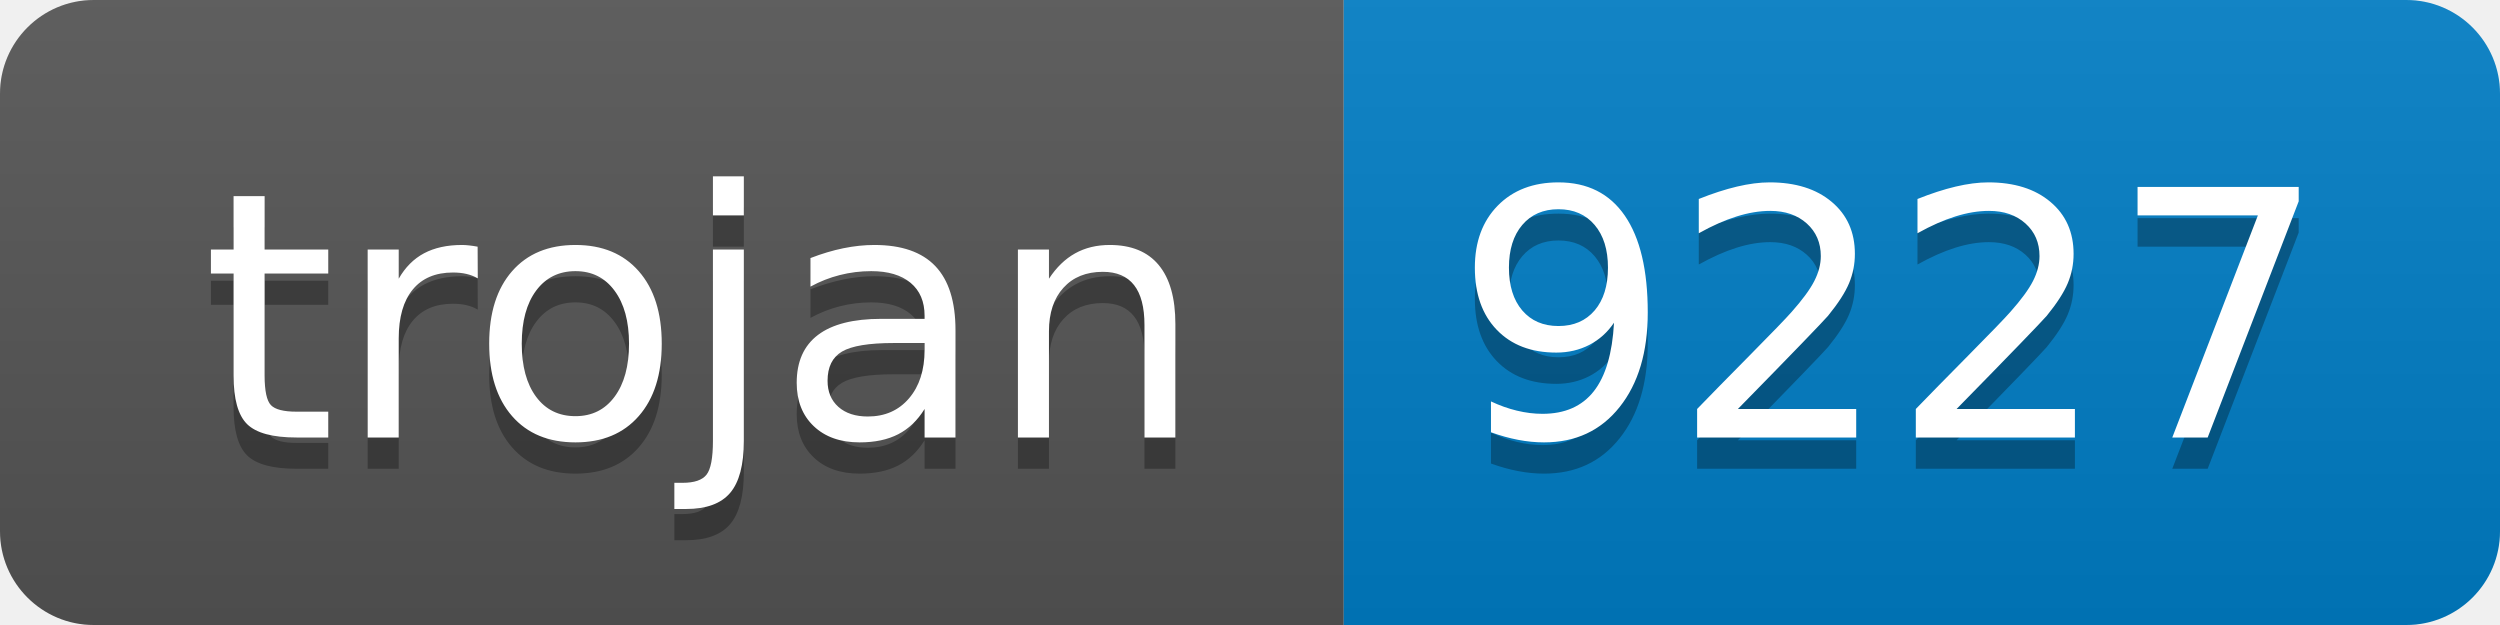
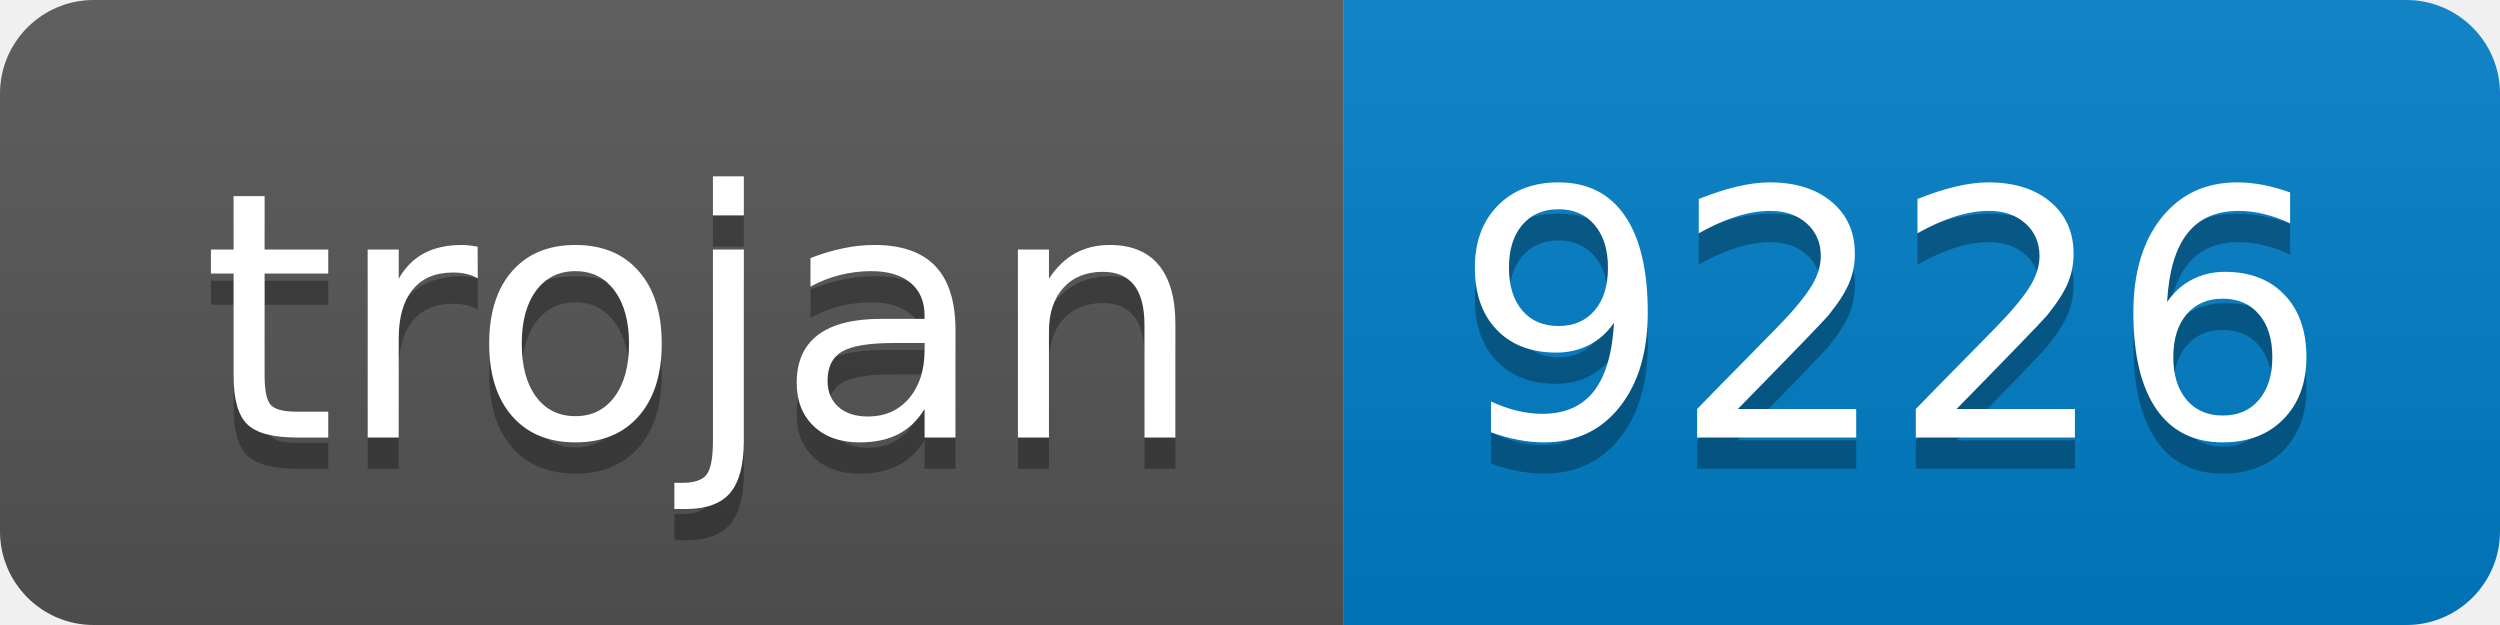
- <svg xmlns="http://www.w3.org/2000/svg" width="80" height="20" role="img" aria-label="trojan: 9227">
+ <svg xmlns="http://www.w3.org/2000/svg" width="80" height="20" role="img" aria-label="trojan: 9226">
  <linearGradient id="s" x2="0" y2="100%">
    <stop offset="0" stop-color="#bbb" stop-opacity=".1" />
    <stop offset="1" stop-opacity=".1" />
  </linearGradient>
  <clipPath id="r">
    <rect width="80" height="20" rx="3" fill="#fff" />
  </clipPath>
  <g clip-path="url(#r)">
    <rect width="43" height="20" fill="#555" />
    <rect x="43" width="37" height="20" fill="#007ec6" />
    <rect width="80" height="20" fill="url(#s)" />
  </g>
  <g fill="#fff" text-anchor="middle" font-family="Verdana,Geneva,DejaVu Sans,sans-serif" text-rendering="geometricPrecision" font-size="110">
    <text aria-hidden="true" x="225" y="150" fill="#010101" fill-opacity=".3" transform="scale(.1)" textLength="330">trojan</text>
    <text x="225" y="140" transform="scale(.1)" fill="#fff" textLength="330">trojan</text>
-     <text aria-hidden="true" x="605" y="150" fill="#010101" fill-opacity=".3" transform="scale(.1)" textLength="270">9227</text>
-     <text x="605" y="140" transform="scale(.1)" fill="#fff" textLength="270">9227</text>
+     <text aria-hidden="true" x="605" y="150" fill="#010101" fill-opacity=".3" transform="scale(.1)" textLength="270">9226</text>
+     <text x="605" y="140" transform="scale(.1)" fill="#fff" textLength="270">9226</text>
  </g>
</svg>
